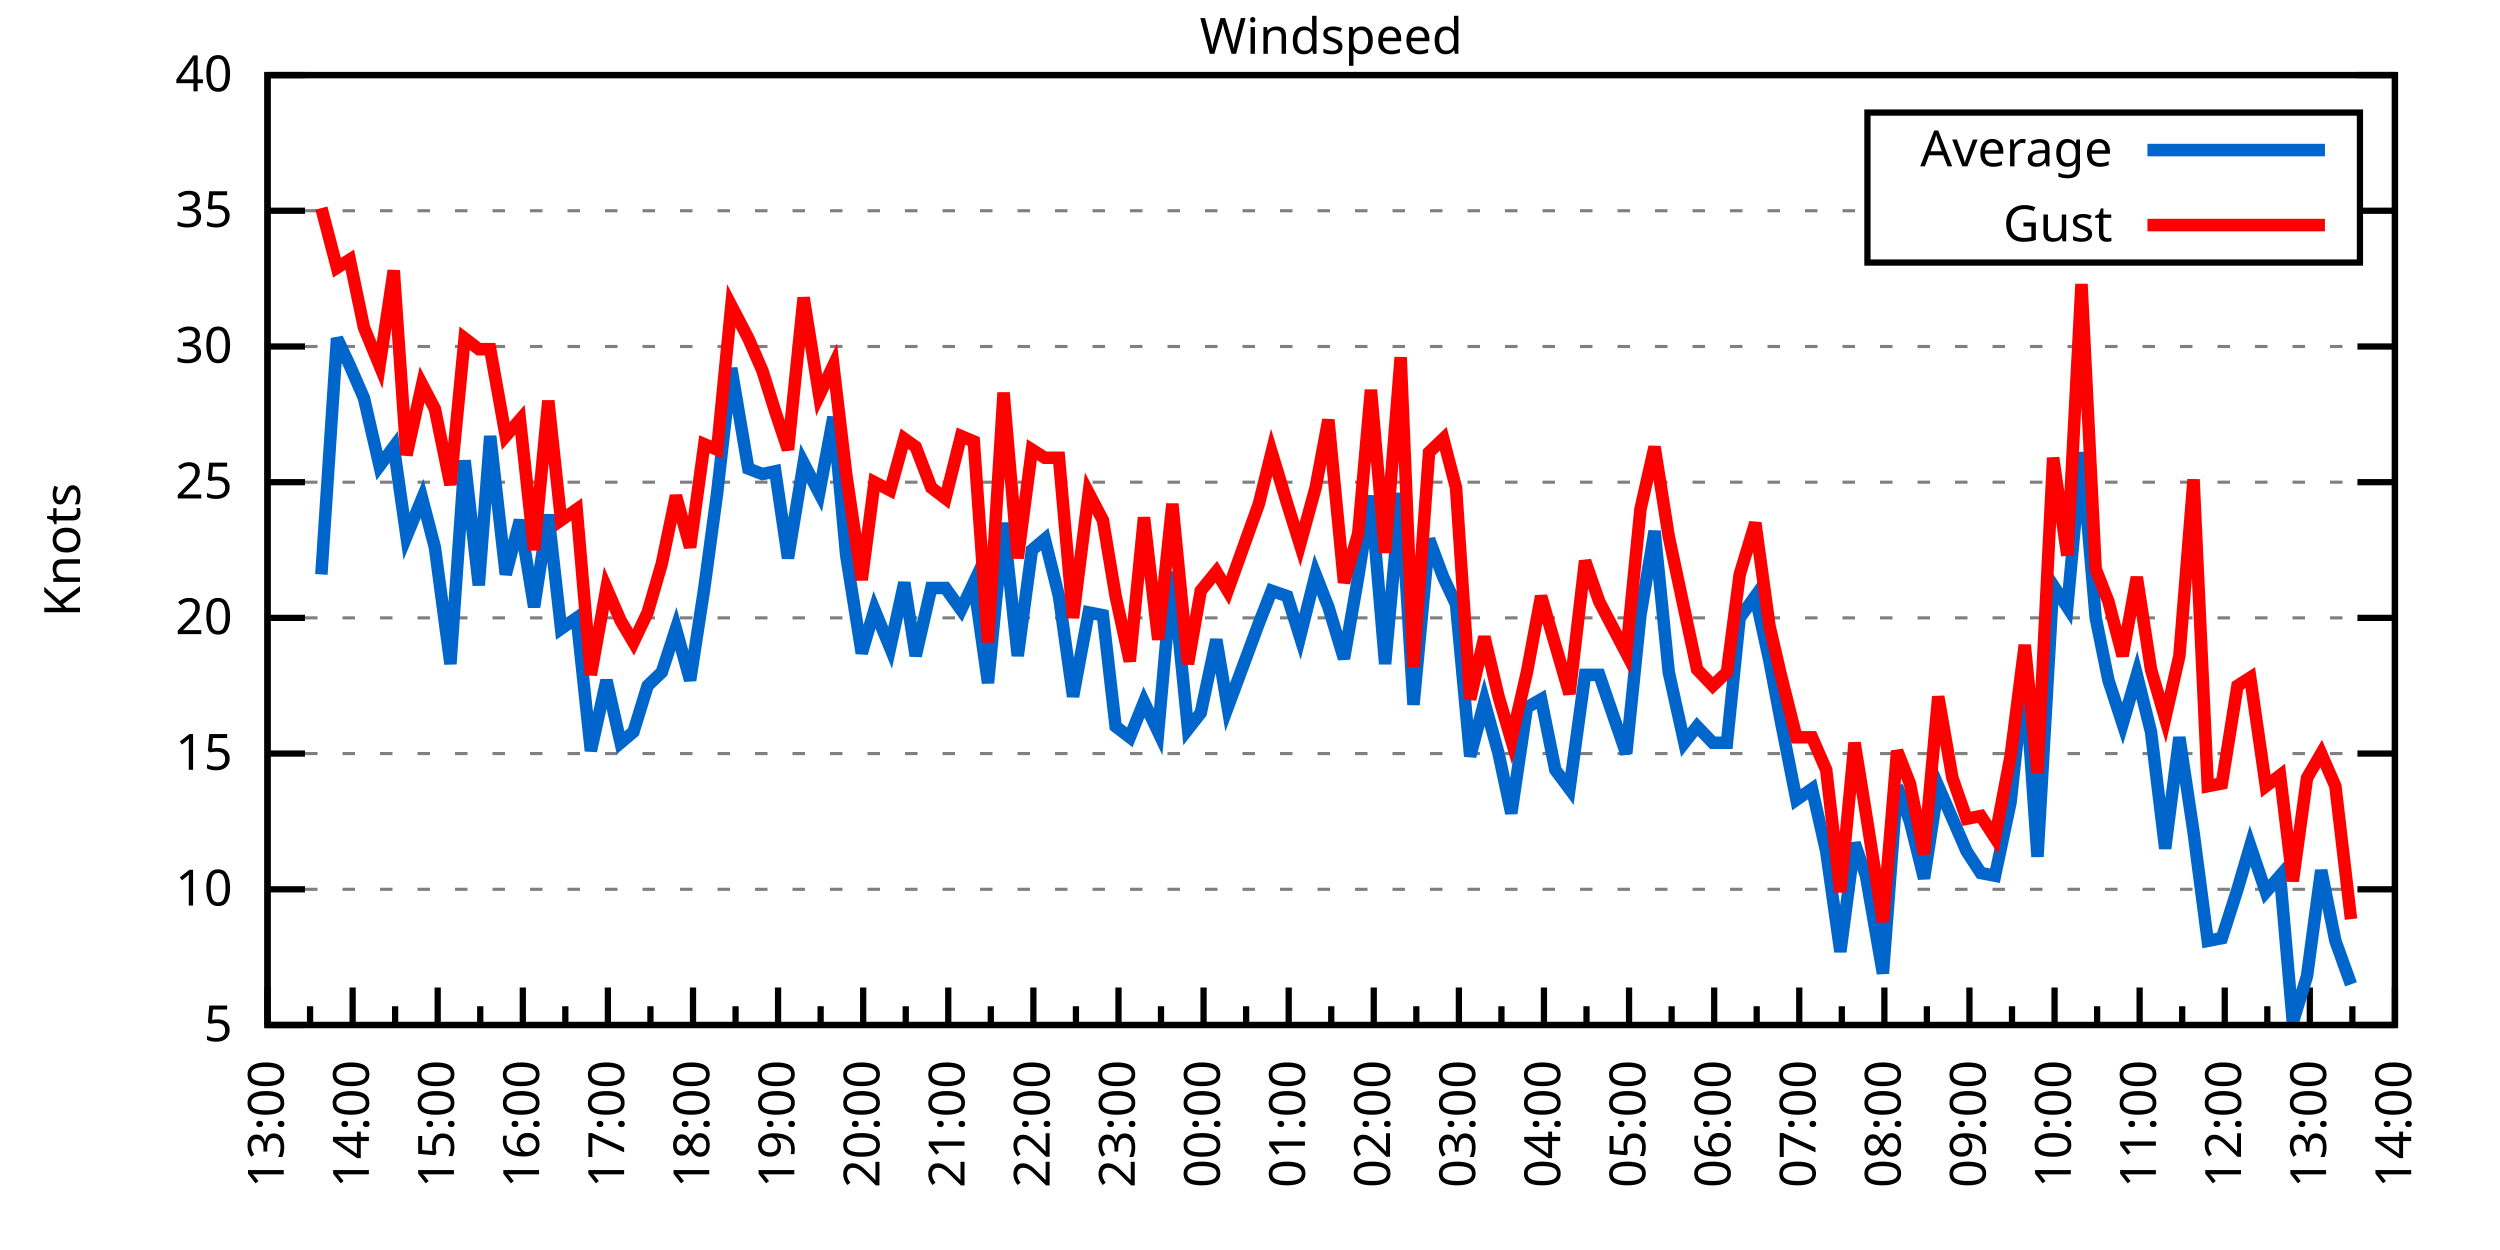
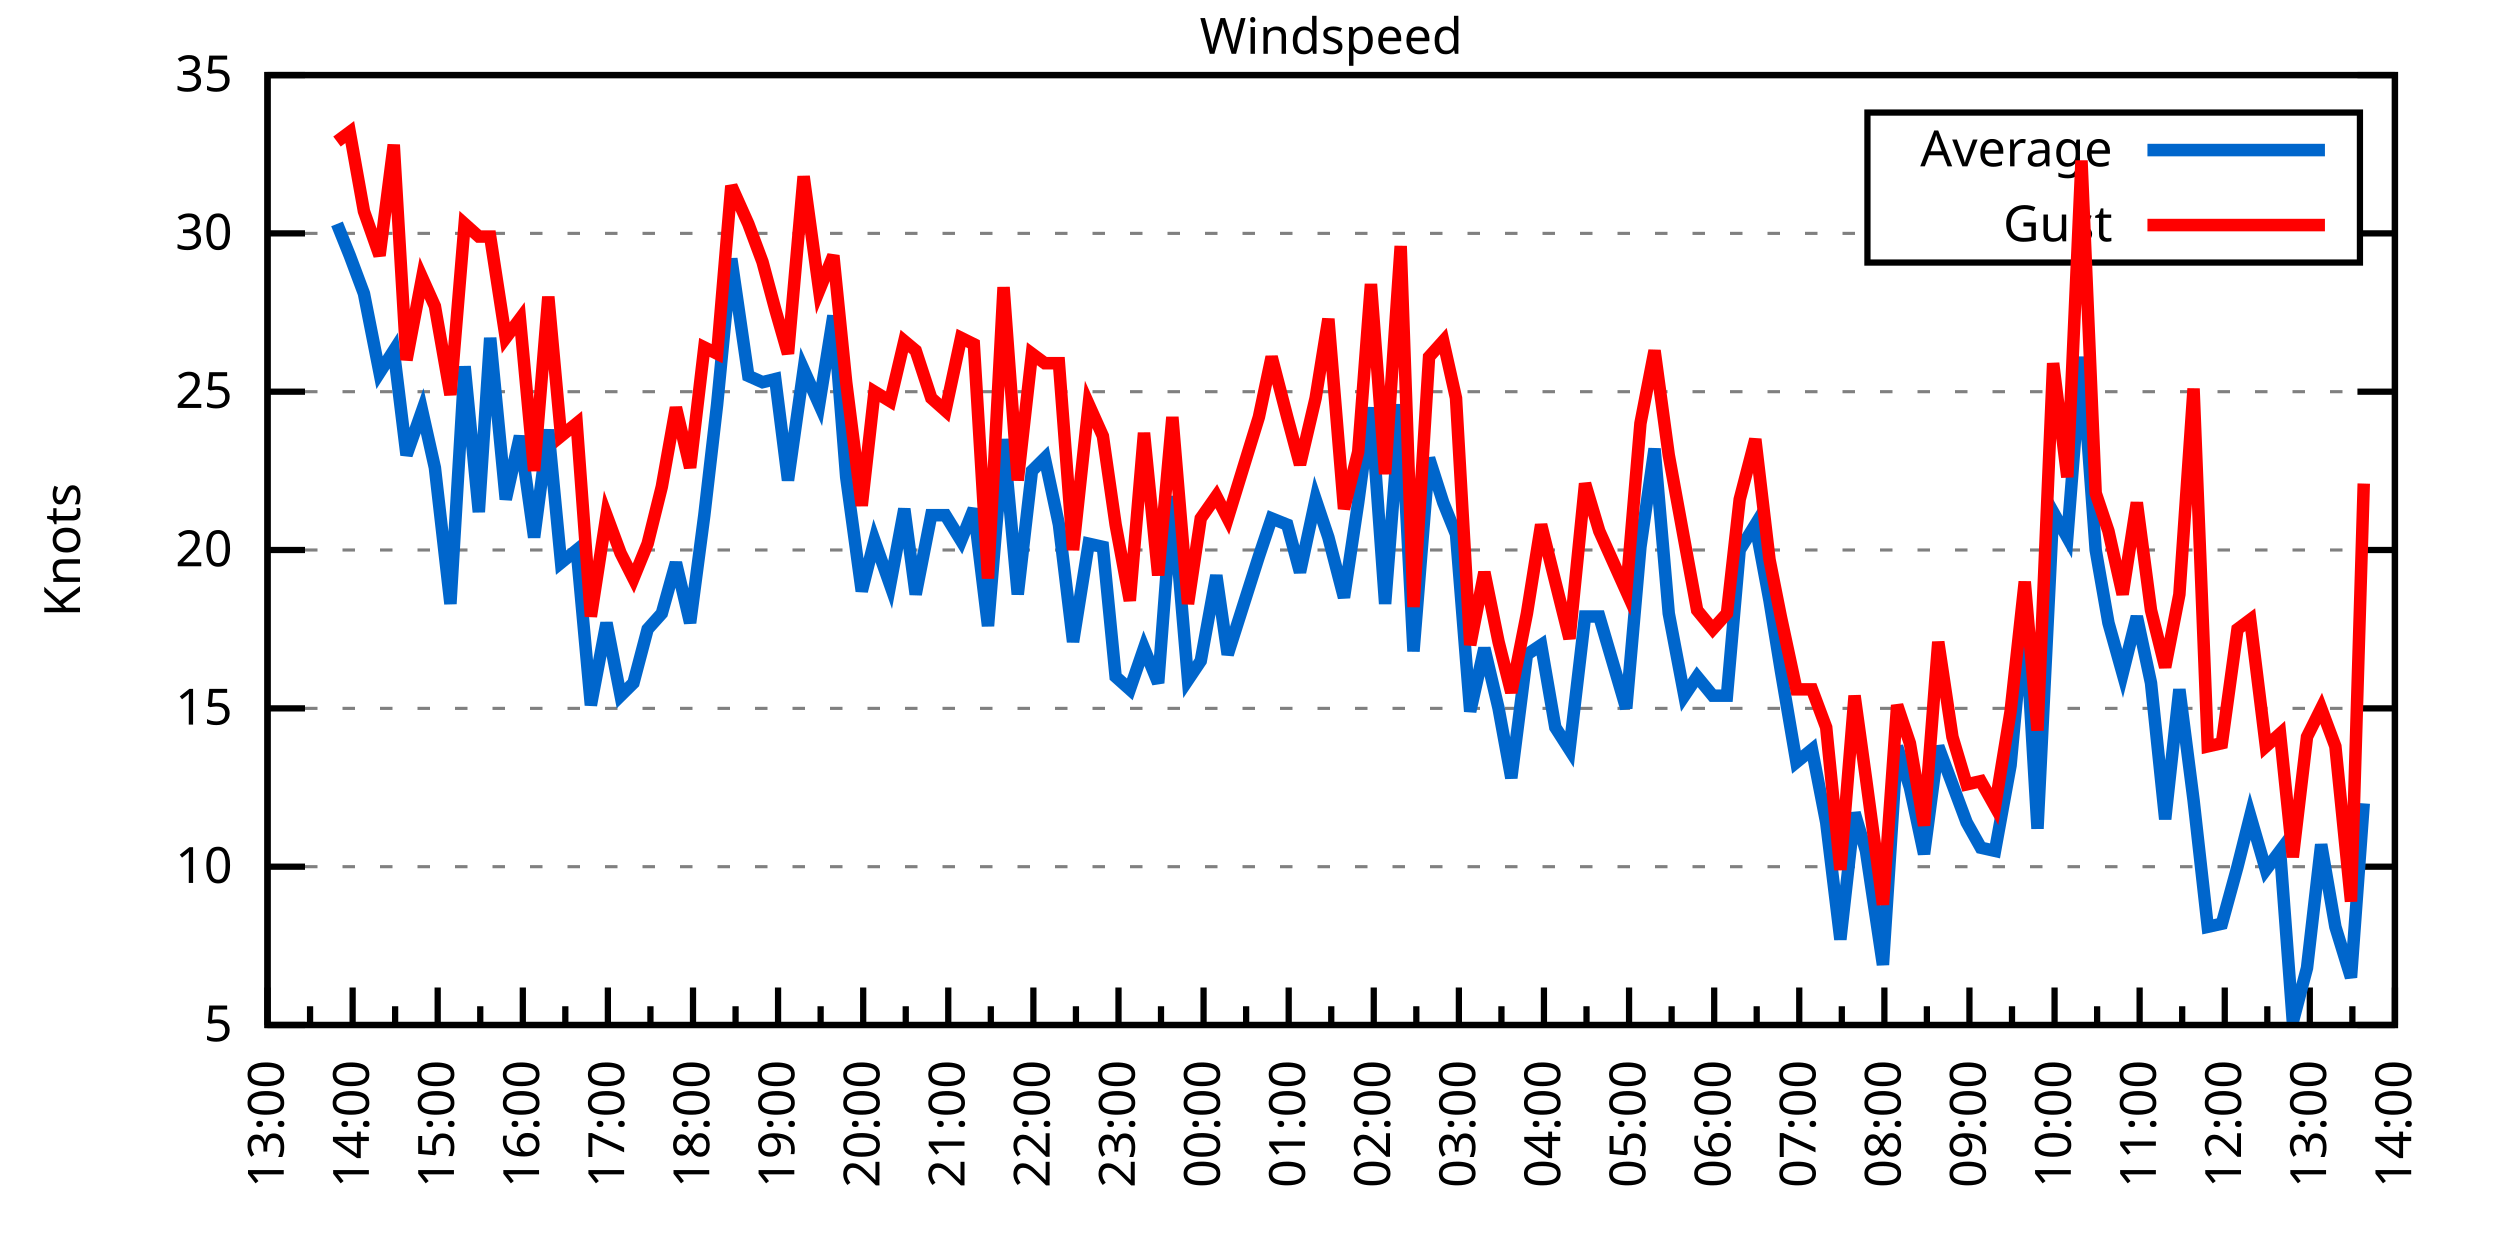
<svg xmlns="http://www.w3.org/2000/svg" xmlns:xlink="http://www.w3.org/1999/xlink" width="400" height="200" viewBox="0 0 400 200">
  <g id="gnuplot_canvas">
    <rect x="0" y="0" width="400" height="200" fill="none" />
    <defs>
      <circle id="gpDot" r="0.5" stroke-width="0.5" stroke="currentColor" />
      <path id="gpPt0" stroke-width="0.333" stroke="currentColor" d="M-1,0 h2 M0,-1 v2" />
      <path id="gpPt1" stroke-width="0.333" stroke="currentColor" d="M-1,-1 L1,1 M1,-1 L-1,1" />
      <path id="gpPt2" stroke-width="0.333" stroke="currentColor" d="M-1,0 L1,0 M0,-1 L0,1 M-1,-1 L1,1 M-1,1 L1,-1" />
      <rect id="gpPt3" stroke-width="0.333" stroke="currentColor" x="-1" y="-1" width="2" height="2" />
      <rect id="gpPt4" stroke-width="0.333" stroke="currentColor" fill="currentColor" x="-1" y="-1" width="2" height="2" />
      <circle id="gpPt5" stroke-width="0.333" stroke="currentColor" cx="0" cy="0" r="1" />
      <use xlink:href="#gpPt5" id="gpPt6" fill="currentColor" stroke="none" />
      <path id="gpPt7" stroke-width="0.333" stroke="currentColor" d="M0,-1.33 L-1.33,0.67 L1.33,0.67 z" />
      <use xlink:href="#gpPt7" id="gpPt8" fill="currentColor" stroke="none" />
      <use xlink:href="#gpPt7" id="gpPt9" stroke="currentColor" transform="rotate(180)" />
      <use xlink:href="#gpPt9" id="gpPt10" fill="currentColor" stroke="none" />
      <use xlink:href="#gpPt3" id="gpPt11" stroke="currentColor" transform="rotate(45)" />
      <use xlink:href="#gpPt11" id="gpPt12" fill="currentColor" stroke="none" />
      <path id="gpPt13" stroke-width="0.333" stroke="currentColor" d="M0,1.330 L1.265,0.411 L0.782,-1.067 L-0.782,-1.076 L-1.265,0.411 z" />
      <use xlink:href="#gpPt13" id="gpPt14" fill="currentColor" stroke="none" />
      <filter id="textbox" filterUnits="objectBoundingBox" x="0" y="0" height="1" width="1">
        <feFlood flood-color="white" flood-opacity="1" result="bgnd" />
        <feComposite in="SourceGraphic" in2="bgnd" operator="atop" />
      </filter>
      <filter id="greybox" filterUnits="objectBoundingBox" x="0" y="0" height="1" width="1">
        <feFlood flood-color="lightgrey" flood-opacity="1" result="grey" />
        <feComposite in="SourceGraphic" in2="grey" operator="atop" />
      </filter>
    </defs>
    <g fill="none" color="white" stroke="currentColor" stroke-width="1.00" stroke-linecap="butt" stroke-linejoin="miter">
</g>
    <g fill="none" color="black" stroke="currentColor" stroke-width="1.00" stroke-linecap="butt" stroke-linejoin="miter">
      <g stroke="none" shape-rendering="crispEdges">
        <polygon fill="rgb(255, 255, 255)" points="42.80,164.00 383.18,164.00 383.18,12.02 42.80,12.02 " />
      </g>
    </g>
    <g fill="none" color="black" stroke="currentColor" stroke-width="1.00" stroke-linecap="butt" stroke-linejoin="miter">
</g>
    <g fill="none" color="black" stroke="black" stroke-width="0.50" stroke-linecap="butt" stroke-linejoin="miter">
</g>
    <g fill="none" color="gray" stroke="currentColor" stroke-width="0.50" stroke-linecap="butt" stroke-linejoin="miter">
      <path stroke="gray" stroke-dasharray="2,4" class="gridline" d="M42.80,164.00 L383.19,164.00  " />
    </g>
    <g fill="none" color="gray" stroke="gray" stroke-width="1.00" stroke-linecap="butt" stroke-linejoin="miter">
</g>
    <g fill="none" color="black" stroke="currentColor" stroke-width="1.00" stroke-linecap="butt" stroke-linejoin="miter">
      <path stroke="black" d="M42.80,164.00 L48.80,164.00 M383.19,164.00 L377.19,164.00  " />
      <g transform="translate(37.20,166.60)" stroke="none" fill="black" font-family="Sans" font-size="8.00" text-anchor="end">
        <text>
          <tspan font-family="Sans"> 5</tspan>
        </text>
      </g>
    </g>
    <g fill="none" color="black" stroke="currentColor" stroke-width="1.00" stroke-linecap="butt" stroke-linejoin="miter">
</g>
    <g fill="none" color="black" stroke="black" stroke-width="0.50" stroke-linecap="butt" stroke-linejoin="miter">
</g>
    <g fill="none" color="gray" stroke="currentColor" stroke-width="0.50" stroke-linecap="butt" stroke-linejoin="miter">
-       <path stroke="gray" stroke-dasharray="2,4" class="gridline" d="M42.80,142.29 L383.19,142.29  " />
-     </g>
-     <g fill="none" color="gray" stroke="gray" stroke-width="1.00" stroke-linecap="butt" stroke-linejoin="miter">
- </g>
-     <g fill="none" color="black" stroke="currentColor" stroke-width="1.00" stroke-linecap="butt" stroke-linejoin="miter">
-       <path stroke="black" d="M42.80,142.29 L48.80,142.29 M383.19,142.29 L377.19,142.29  " />
-       <g transform="translate(37.20,144.89)" stroke="none" fill="black" font-family="Sans" font-size="8.00" text-anchor="end">
+       <path stroke="gray" stroke-dasharray="2,4" class="gridline" d="M42.80,138.67 L383.19,138.67  " />
+     </g>
+     <g fill="none" color="gray" stroke="gray" stroke-width="1.00" stroke-linecap="butt" stroke-linejoin="miter">
+ </g>
+     <g fill="none" color="black" stroke="currentColor" stroke-width="1.00" stroke-linecap="butt" stroke-linejoin="miter">
+       <path stroke="black" d="M42.80,138.67 L48.80,138.67 M383.19,138.67 L377.19,138.67  " />
+       <g transform="translate(37.20,141.27)" stroke="none" fill="black" font-family="Sans" font-size="8.00" text-anchor="end">
        <text>
          <tspan font-family="Sans"> 10</tspan>
        </text>
      </g>
    </g>
    <g fill="none" color="black" stroke="currentColor" stroke-width="1.00" stroke-linecap="butt" stroke-linejoin="miter">
</g>
    <g fill="none" color="black" stroke="black" stroke-width="0.50" stroke-linecap="butt" stroke-linejoin="miter">
</g>
    <g fill="none" color="gray" stroke="currentColor" stroke-width="0.50" stroke-linecap="butt" stroke-linejoin="miter">
-       <path stroke="gray" stroke-dasharray="2,4" class="gridline" d="M42.80,120.57 L383.19,120.57  " />
-     </g>
-     <g fill="none" color="gray" stroke="gray" stroke-width="1.00" stroke-linecap="butt" stroke-linejoin="miter">
- </g>
-     <g fill="none" color="black" stroke="currentColor" stroke-width="1.00" stroke-linecap="butt" stroke-linejoin="miter">
-       <path stroke="black" d="M42.80,120.57 L48.80,120.57 M383.19,120.57 L377.19,120.57  " />
-       <g transform="translate(37.20,123.17)" stroke="none" fill="black" font-family="Sans" font-size="8.00" text-anchor="end">
+       <path stroke="gray" stroke-dasharray="2,4" class="gridline" d="M42.80,113.34 L383.19,113.34  " />
+     </g>
+     <g fill="none" color="gray" stroke="gray" stroke-width="1.00" stroke-linecap="butt" stroke-linejoin="miter">
+ </g>
+     <g fill="none" color="black" stroke="currentColor" stroke-width="1.00" stroke-linecap="butt" stroke-linejoin="miter">
+       <path stroke="black" d="M42.80,113.34 L48.80,113.34 M383.19,113.34 L377.19,113.34  " />
+       <g transform="translate(37.20,115.94)" stroke="none" fill="black" font-family="Sans" font-size="8.00" text-anchor="end">
        <text>
          <tspan font-family="Sans"> 15</tspan>
        </text>
      </g>
    </g>
    <g fill="none" color="black" stroke="currentColor" stroke-width="1.00" stroke-linecap="butt" stroke-linejoin="miter">
</g>
    <g fill="none" color="black" stroke="black" stroke-width="0.50" stroke-linecap="butt" stroke-linejoin="miter">
</g>
    <g fill="none" color="gray" stroke="currentColor" stroke-width="0.50" stroke-linecap="butt" stroke-linejoin="miter">
-       <path stroke="gray" stroke-dasharray="2,4" class="gridline" d="M42.80,98.86 L383.19,98.86  " />
-     </g>
-     <g fill="none" color="gray" stroke="gray" stroke-width="1.00" stroke-linecap="butt" stroke-linejoin="miter">
- </g>
-     <g fill="none" color="black" stroke="currentColor" stroke-width="1.00" stroke-linecap="butt" stroke-linejoin="miter">
-       <path stroke="black" d="M42.80,98.86 L48.80,98.86 M383.19,98.86 L377.19,98.86  " />
-       <g transform="translate(37.20,101.46)" stroke="none" fill="black" font-family="Sans" font-size="8.00" text-anchor="end">
+       <path stroke="gray" stroke-dasharray="2,4" class="gridline" d="M42.80,88.00 L383.19,88.00  " />
+     </g>
+     <g fill="none" color="gray" stroke="gray" stroke-width="1.00" stroke-linecap="butt" stroke-linejoin="miter">
+ </g>
+     <g fill="none" color="black" stroke="currentColor" stroke-width="1.00" stroke-linecap="butt" stroke-linejoin="miter">
+       <path stroke="black" d="M42.80,88.00 L48.80,88.00 M383.19,88.00 L377.19,88.00  " />
+       <g transform="translate(37.20,90.60)" stroke="none" fill="black" font-family="Sans" font-size="8.00" text-anchor="end">
        <text>
          <tspan font-family="Sans"> 20</tspan>
        </text>
      </g>
    </g>
    <g fill="none" color="black" stroke="currentColor" stroke-width="1.00" stroke-linecap="butt" stroke-linejoin="miter">
</g>
    <g fill="none" color="black" stroke="black" stroke-width="0.50" stroke-linecap="butt" stroke-linejoin="miter">
</g>
    <g fill="none" color="gray" stroke="currentColor" stroke-width="0.50" stroke-linecap="butt" stroke-linejoin="miter">
-       <path stroke="gray" stroke-dasharray="2,4" class="gridline" d="M42.80,77.15 L383.19,77.15  " />
-     </g>
-     <g fill="none" color="gray" stroke="gray" stroke-width="1.00" stroke-linecap="butt" stroke-linejoin="miter">
- </g>
-     <g fill="none" color="black" stroke="currentColor" stroke-width="1.00" stroke-linecap="butt" stroke-linejoin="miter">
-       <path stroke="black" d="M42.80,77.15 L48.80,77.15 M383.19,77.15 L377.19,77.15  " />
-       <g transform="translate(37.20,79.75)" stroke="none" fill="black" font-family="Sans" font-size="8.00" text-anchor="end">
+       <path stroke="gray" stroke-dasharray="2,4" class="gridline" d="M42.80,62.67 L383.19,62.67  " />
+     </g>
+     <g fill="none" color="gray" stroke="gray" stroke-width="1.00" stroke-linecap="butt" stroke-linejoin="miter">
+ </g>
+     <g fill="none" color="black" stroke="currentColor" stroke-width="1.00" stroke-linecap="butt" stroke-linejoin="miter">
+       <path stroke="black" d="M42.80,62.67 L48.80,62.67 M383.19,62.67 L377.19,62.67  " />
+       <g transform="translate(37.20,65.27)" stroke="none" fill="black" font-family="Sans" font-size="8.00" text-anchor="end">
        <text>
          <tspan font-family="Sans"> 25</tspan>
        </text>
      </g>
    </g>
    <g fill="none" color="black" stroke="currentColor" stroke-width="1.00" stroke-linecap="butt" stroke-linejoin="miter">
</g>
    <g fill="none" color="black" stroke="black" stroke-width="0.50" stroke-linecap="butt" stroke-linejoin="miter">
</g>
    <g fill="none" color="gray" stroke="currentColor" stroke-width="0.50" stroke-linecap="butt" stroke-linejoin="miter">
-       <path stroke="gray" stroke-dasharray="2,4" class="gridline" d="M42.80,55.44 L383.19,55.44  " />
-     </g>
-     <g fill="none" color="gray" stroke="gray" stroke-width="1.00" stroke-linecap="butt" stroke-linejoin="miter">
- </g>
-     <g fill="none" color="black" stroke="currentColor" stroke-width="1.00" stroke-linecap="butt" stroke-linejoin="miter">
-       <path stroke="black" d="M42.80,55.44 L48.80,55.44 M383.19,55.44 L377.19,55.44  " />
-       <g transform="translate(37.20,58.04)" stroke="none" fill="black" font-family="Sans" font-size="8.00" text-anchor="end">
+       <path stroke="gray" stroke-dasharray="2,4" class="gridline" d="M42.80,37.34 L298.79,37.34 M377.59,37.34 L383.19,37.34  " />
+     </g>
+     <g fill="none" color="gray" stroke="gray" stroke-width="1.00" stroke-linecap="butt" stroke-linejoin="miter">
+ </g>
+     <g fill="none" color="black" stroke="currentColor" stroke-width="1.00" stroke-linecap="butt" stroke-linejoin="miter">
+       <path stroke="black" d="M42.80,37.34 L48.80,37.34 M383.19,37.34 L377.19,37.34  " />
+       <g transform="translate(37.20,39.94)" stroke="none" fill="black" font-family="Sans" font-size="8.00" text-anchor="end">
        <text>
          <tspan font-family="Sans"> 30</tspan>
-         </text>
-       </g>
-     </g>
-     <g fill="none" color="black" stroke="currentColor" stroke-width="1.00" stroke-linecap="butt" stroke-linejoin="miter">
- </g>
-     <g fill="none" color="black" stroke="black" stroke-width="0.50" stroke-linecap="butt" stroke-linejoin="miter">
- </g>
-     <g fill="none" color="gray" stroke="currentColor" stroke-width="0.50" stroke-linecap="butt" stroke-linejoin="miter">
-       <path stroke="gray" stroke-dasharray="2,4" class="gridline" d="M42.80,33.72 L298.79,33.72 M377.59,33.72 L383.19,33.72  " />
-     </g>
-     <g fill="none" color="gray" stroke="gray" stroke-width="1.00" stroke-linecap="butt" stroke-linejoin="miter">
- </g>
-     <g fill="none" color="black" stroke="currentColor" stroke-width="1.00" stroke-linecap="butt" stroke-linejoin="miter">
-       <path stroke="black" d="M42.80,33.72 L48.80,33.72 M383.19,33.72 L377.19,33.72  " />
-       <g transform="translate(37.20,36.32)" stroke="none" fill="black" font-family="Sans" font-size="8.00" text-anchor="end">
-         <text>
-           <tspan font-family="Sans"> 35</tspan>
        </text>
      </g>
    </g>
    <g fill="none" color="black" stroke="currentColor" stroke-width="1.00" stroke-linecap="butt" stroke-linejoin="miter">
</g>
    <g fill="none" color="black" stroke="black" stroke-width="0.50" stroke-linecap="butt" stroke-linejoin="miter">
</g>
    <g fill="none" color="gray" stroke="currentColor" stroke-width="0.50" stroke-linecap="butt" stroke-linejoin="miter">
      <path stroke="gray" stroke-dasharray="2,4" class="gridline" d="M42.80,12.01 L383.19,12.01  " />
    </g>
    <g fill="none" color="gray" stroke="gray" stroke-width="1.00" stroke-linecap="butt" stroke-linejoin="miter">
</g>
    <g fill="none" color="black" stroke="currentColor" stroke-width="1.00" stroke-linecap="butt" stroke-linejoin="miter">
      <path stroke="black" d="M42.80,12.01 L48.80,12.01 M383.19,12.01 L377.19,12.01  " />
      <g transform="translate(37.20,14.61)" stroke="none" fill="black" font-family="Sans" font-size="8.00" text-anchor="end">
        <text>
-           <tspan font-family="Sans"> 40</tspan>
+           <tspan font-family="Sans"> 35</tspan>
        </text>
      </g>
    </g>
    <g fill="none" color="black" stroke="currentColor" stroke-width="1.00" stroke-linecap="butt" stroke-linejoin="miter">
      <path stroke="black" d="M42.80,164.00 L42.80,158.00  " />
      <g transform="translate(45.40,169.60) rotate(270)" stroke="none" fill="black" font-family="Sans" font-size="8.00" text-anchor="end">
        <text>
          <tspan font-family="Sans">13:00</tspan>
        </text>
      </g>
    </g>
    <g fill="none" color="black" stroke="currentColor" stroke-width="1.00" stroke-linecap="butt" stroke-linejoin="miter">
      <path stroke="black" d="M49.61,164.00 L49.61,161.00 M56.42,164.00 L56.42,158.00  " />
      <g transform="translate(59.02,169.60) rotate(270)" stroke="none" fill="black" font-family="Sans" font-size="8.00" text-anchor="end">
        <text>
          <tspan font-family="Sans">14:00</tspan>
        </text>
      </g>
    </g>
    <g fill="none" color="black" stroke="currentColor" stroke-width="1.00" stroke-linecap="butt" stroke-linejoin="miter">
      <path stroke="black" d="M63.22,164.00 L63.22,161.00 M70.03,164.00 L70.03,158.00  " />
      <g transform="translate(72.63,169.60) rotate(270)" stroke="none" fill="black" font-family="Sans" font-size="8.00" text-anchor="end">
        <text>
          <tspan font-family="Sans">15:00</tspan>
        </text>
      </g>
    </g>
    <g fill="none" color="black" stroke="currentColor" stroke-width="1.00" stroke-linecap="butt" stroke-linejoin="miter">
      <path stroke="black" d="M76.84,164.00 L76.84,161.00 M83.65,164.00 L83.65,158.00  " />
      <g transform="translate(86.25,169.60) rotate(270)" stroke="none" fill="black" font-family="Sans" font-size="8.00" text-anchor="end">
        <text>
          <tspan font-family="Sans">16:00</tspan>
        </text>
      </g>
    </g>
    <g fill="none" color="black" stroke="currentColor" stroke-width="1.00" stroke-linecap="butt" stroke-linejoin="miter">
      <path stroke="black" d="M90.45,164.00 L90.45,161.00 M97.26,164.00 L97.26,158.00  " />
      <g transform="translate(99.86,169.60) rotate(270)" stroke="none" fill="black" font-family="Sans" font-size="8.00" text-anchor="end">
        <text>
          <tspan font-family="Sans">17:00</tspan>
        </text>
      </g>
    </g>
    <g fill="none" color="black" stroke="currentColor" stroke-width="1.00" stroke-linecap="butt" stroke-linejoin="miter">
      <path stroke="black" d="M104.07,164.00 L104.07,161.00 M110.88,164.00 L110.88,158.00  " />
      <g transform="translate(113.48,169.60) rotate(270)" stroke="none" fill="black" font-family="Sans" font-size="8.00" text-anchor="end">
        <text>
          <tspan font-family="Sans">18:00</tspan>
        </text>
      </g>
    </g>
    <g fill="none" color="black" stroke="currentColor" stroke-width="1.00" stroke-linecap="butt" stroke-linejoin="miter">
      <path stroke="black" d="M117.69,164.00 L117.69,161.00 M124.49,164.00 L124.49,158.00  " />
      <g transform="translate(127.09,169.60) rotate(270)" stroke="none" fill="black" font-family="Sans" font-size="8.00" text-anchor="end">
        <text>
          <tspan font-family="Sans">19:00</tspan>
        </text>
      </g>
    </g>
    <g fill="none" color="black" stroke="currentColor" stroke-width="1.00" stroke-linecap="butt" stroke-linejoin="miter">
      <path stroke="black" d="M131.30,164.00 L131.30,161.00 M138.11,164.00 L138.11,158.00  " />
      <g transform="translate(140.71,169.60) rotate(270)" stroke="none" fill="black" font-family="Sans" font-size="8.00" text-anchor="end">
        <text>
          <tspan font-family="Sans">20:00</tspan>
        </text>
      </g>
    </g>
    <g fill="none" color="black" stroke="currentColor" stroke-width="1.00" stroke-linecap="butt" stroke-linejoin="miter">
      <path stroke="black" d="M144.92,164.00 L144.92,161.00 M151.72,164.00 L151.72,158.00  " />
      <g transform="translate(154.32,169.60) rotate(270)" stroke="none" fill="black" font-family="Sans" font-size="8.00" text-anchor="end">
        <text>
          <tspan font-family="Sans">21:00</tspan>
        </text>
      </g>
    </g>
    <g fill="none" color="black" stroke="currentColor" stroke-width="1.00" stroke-linecap="butt" stroke-linejoin="miter">
      <path stroke="black" d="M158.53,164.00 L158.53,161.00 M165.34,164.00 L165.34,158.00  " />
      <g transform="translate(167.94,169.60) rotate(270)" stroke="none" fill="black" font-family="Sans" font-size="8.00" text-anchor="end">
        <text>
          <tspan font-family="Sans">22:00</tspan>
        </text>
      </g>
    </g>
    <g fill="none" color="black" stroke="currentColor" stroke-width="1.00" stroke-linecap="butt" stroke-linejoin="miter">
      <path stroke="black" d="M172.15,164.00 L172.15,161.00 M178.96,164.00 L178.96,158.00  " />
      <g transform="translate(181.56,169.60) rotate(270)" stroke="none" fill="black" font-family="Sans" font-size="8.00" text-anchor="end">
        <text>
          <tspan font-family="Sans">23:00</tspan>
        </text>
      </g>
    </g>
    <g fill="none" color="black" stroke="currentColor" stroke-width="1.00" stroke-linecap="butt" stroke-linejoin="miter">
      <path stroke="black" d="M185.76,164.00 L185.76,161.00 M192.57,164.00 L192.57,158.00  " />
      <g transform="translate(195.17,169.60) rotate(270)" stroke="none" fill="black" font-family="Sans" font-size="8.00" text-anchor="end">
        <text>
          <tspan font-family="Sans">00:00</tspan>
        </text>
      </g>
    </g>
    <g fill="none" color="black" stroke="currentColor" stroke-width="1.00" stroke-linecap="butt" stroke-linejoin="miter">
      <path stroke="black" d="M199.38,164.00 L199.38,161.00 M206.19,164.00 L206.19,158.00  " />
      <g transform="translate(208.79,169.60) rotate(270)" stroke="none" fill="black" font-family="Sans" font-size="8.00" text-anchor="end">
        <text>
          <tspan font-family="Sans">01:00</tspan>
        </text>
      </g>
    </g>
    <g fill="none" color="black" stroke="currentColor" stroke-width="1.00" stroke-linecap="butt" stroke-linejoin="miter">
      <path stroke="black" d="M213.00,164.00 L213.00,161.00 M219.80,164.00 L219.80,158.00  " />
      <g transform="translate(222.40,169.60) rotate(270)" stroke="none" fill="black" font-family="Sans" font-size="8.00" text-anchor="end">
        <text>
          <tspan font-family="Sans">02:00</tspan>
        </text>
      </g>
    </g>
    <g fill="none" color="black" stroke="currentColor" stroke-width="1.00" stroke-linecap="butt" stroke-linejoin="miter">
      <path stroke="black" d="M226.61,164.00 L226.61,161.00 M233.42,164.00 L233.42,158.00  " />
      <g transform="translate(236.02,169.60) rotate(270)" stroke="none" fill="black" font-family="Sans" font-size="8.00" text-anchor="end">
        <text>
          <tspan font-family="Sans">03:00</tspan>
        </text>
      </g>
    </g>
    <g fill="none" color="black" stroke="currentColor" stroke-width="1.00" stroke-linecap="butt" stroke-linejoin="miter">
      <path stroke="black" d="M240.23,164.00 L240.23,161.00 M247.03,164.00 L247.03,158.00  " />
      <g transform="translate(249.63,169.60) rotate(270)" stroke="none" fill="black" font-family="Sans" font-size="8.00" text-anchor="end">
        <text>
          <tspan font-family="Sans">04:00</tspan>
        </text>
      </g>
    </g>
    <g fill="none" color="black" stroke="currentColor" stroke-width="1.00" stroke-linecap="butt" stroke-linejoin="miter">
      <path stroke="black" d="M253.84,164.00 L253.84,161.00 M260.65,164.00 L260.65,158.00  " />
      <g transform="translate(263.25,169.60) rotate(270)" stroke="none" fill="black" font-family="Sans" font-size="8.00" text-anchor="end">
        <text>
          <tspan font-family="Sans">05:00</tspan>
        </text>
      </g>
    </g>
    <g fill="none" color="black" stroke="currentColor" stroke-width="1.00" stroke-linecap="butt" stroke-linejoin="miter">
      <path stroke="black" d="M267.46,164.00 L267.46,161.00 M274.27,164.00 L274.27,158.00  " />
      <g transform="translate(276.87,169.60) rotate(270)" stroke="none" fill="black" font-family="Sans" font-size="8.00" text-anchor="end">
        <text>
          <tspan font-family="Sans">06:00</tspan>
        </text>
      </g>
    </g>
    <g fill="none" color="black" stroke="currentColor" stroke-width="1.00" stroke-linecap="butt" stroke-linejoin="miter">
      <path stroke="black" d="M281.07,164.00 L281.07,161.00 M287.88,164.00 L287.88,158.00  " />
      <g transform="translate(290.48,169.60) rotate(270)" stroke="none" fill="black" font-family="Sans" font-size="8.00" text-anchor="end">
        <text>
          <tspan font-family="Sans">07:00</tspan>
        </text>
      </g>
    </g>
    <g fill="none" color="black" stroke="currentColor" stroke-width="1.00" stroke-linecap="butt" stroke-linejoin="miter">
      <path stroke="black" d="M294.69,164.00 L294.69,161.00 M301.50,164.00 L301.50,158.00  " />
      <g transform="translate(304.10,169.60) rotate(270)" stroke="none" fill="black" font-family="Sans" font-size="8.00" text-anchor="end">
        <text>
          <tspan font-family="Sans">08:00</tspan>
        </text>
      </g>
    </g>
    <g fill="none" color="black" stroke="currentColor" stroke-width="1.00" stroke-linecap="butt" stroke-linejoin="miter">
      <path stroke="black" d="M308.30,164.00 L308.30,161.00 M315.11,164.00 L315.11,158.00  " />
      <g transform="translate(317.71,169.60) rotate(270)" stroke="none" fill="black" font-family="Sans" font-size="8.00" text-anchor="end">
        <text>
          <tspan font-family="Sans">09:00</tspan>
        </text>
      </g>
    </g>
    <g fill="none" color="black" stroke="currentColor" stroke-width="1.00" stroke-linecap="butt" stroke-linejoin="miter">
      <path stroke="black" d="M321.92,164.00 L321.92,161.00 M328.73,164.00 L328.73,158.00  " />
      <g transform="translate(331.33,169.60) rotate(270)" stroke="none" fill="black" font-family="Sans" font-size="8.00" text-anchor="end">
        <text>
          <tspan font-family="Sans">10:00</tspan>
        </text>
      </g>
    </g>
    <g fill="none" color="black" stroke="currentColor" stroke-width="1.00" stroke-linecap="butt" stroke-linejoin="miter">
      <path stroke="black" d="M335.54,164.00 L335.54,161.00 M342.34,164.00 L342.34,158.00  " />
      <g transform="translate(344.94,169.60) rotate(270)" stroke="none" fill="black" font-family="Sans" font-size="8.00" text-anchor="end">
        <text>
          <tspan font-family="Sans">11:00</tspan>
        </text>
      </g>
    </g>
    <g fill="none" color="black" stroke="currentColor" stroke-width="1.00" stroke-linecap="butt" stroke-linejoin="miter">
      <path stroke="black" d="M349.15,164.00 L349.15,161.00 M355.96,164.00 L355.96,158.00  " />
      <g transform="translate(358.56,169.60) rotate(270)" stroke="none" fill="black" font-family="Sans" font-size="8.00" text-anchor="end">
        <text>
          <tspan font-family="Sans">12:00</tspan>
        </text>
      </g>
    </g>
    <g fill="none" color="black" stroke="currentColor" stroke-width="1.00" stroke-linecap="butt" stroke-linejoin="miter">
      <path stroke="black" d="M362.77,164.00 L362.77,161.00 M369.57,164.00 L369.57,158.00  " />
      <g transform="translate(372.17,169.60) rotate(270)" stroke="none" fill="black" font-family="Sans" font-size="8.00" text-anchor="end">
        <text>
          <tspan font-family="Sans">13:00</tspan>
        </text>
      </g>
    </g>
    <g fill="none" color="black" stroke="currentColor" stroke-width="1.00" stroke-linecap="butt" stroke-linejoin="miter">
      <path stroke="black" d="M376.38,164.00 L376.38,161.00 M383.19,164.00 L383.19,158.00  " />
      <g transform="translate(385.79,169.60) rotate(270)" stroke="none" fill="black" font-family="Sans" font-size="8.00" text-anchor="end">
        <text>
          <tspan font-family="Sans">14:00</tspan>
        </text>
      </g>
    </g>
    <g fill="none" color="black" stroke="currentColor" stroke-width="1.00" stroke-linecap="butt" stroke-linejoin="miter">
</g>
    <g fill="none" color="black" stroke="currentColor" stroke-width="1.00" stroke-linecap="butt" stroke-linejoin="miter">
      <path stroke="black" d="M42.80,12.01 L42.80,164.00 L383.19,164.00 L383.19,12.01 L42.80,12.01 Z  " />
    </g>
    <g fill="none" color="black" stroke="currentColor" stroke-width="1.00" stroke-linecap="butt" stroke-linejoin="miter">
      <g transform="translate(12.80,88.01) rotate(270)" stroke="none" fill="black" font-family="Sans" font-size="8.00" text-anchor="middle">
        <text>
          <tspan font-family="Sans">Knots</tspan>
        </text>
      </g>
    </g>
    <g fill="none" color="black" stroke="currentColor" stroke-width="1.00" stroke-linecap="butt" stroke-linejoin="miter">
</g>
    <g fill="none" color="black" stroke="currentColor" stroke-width="1.00" stroke-linecap="butt" stroke-linejoin="miter">
      <path stroke="black" d="M298.79,42.01 L298.79,18.01 L377.59,18.01 L377.59,42.01 L298.79,42.01 Z  " />
    </g>
    <g id="Windspeed_plot_1">
      <g fill="none" color="white" stroke="black" stroke-width="2.00" stroke-linecap="butt" stroke-linejoin="miter">
</g>
      <g fill="none" color="black" stroke="currentColor" stroke-width="2.00" stroke-linecap="butt" stroke-linejoin="miter">
        <g transform="translate(337.99,26.61)" stroke="none" fill="black" font-family="Sans" font-size="8.00" text-anchor="end">
          <text>
            <tspan font-family="Sans">Average</tspan>
          </text>
        </g>
      </g>
      <g fill="none" color="black" stroke="currentColor" stroke-width="2.00" stroke-linecap="butt" stroke-linejoin="miter">
-         <path stroke="rgb(  0, 102, 204)" d="M343.59,24.01 L371.99,24.01 M51.42,91.91 L53.92,54.13 L55.96,58.48 L58.23,63.69 L60.73,74.54 L63.00,71.50   L65.04,85.83 L67.54,79.75 L69.58,87.57 L72.07,106.24 L74.34,73.67 L76.61,93.65 L78.43,69.77 L80.92,91.91   L83.19,83.23 L85.46,97.12 L87.73,82.36 L89.77,100.60 L92.27,98.86 L94.54,120.14 L97.04,108.85 L99.30,118.84   L101.35,117.10 L103.62,109.72 L105.89,107.55 L108.15,100.60 L110.42,108.85 L112.69,94.08 L114.74,78.89 L117.01,58.91   L119.73,74.98 L122.00,75.85 L124.04,75.41 L126.08,89.31 L128.58,74.11 L131.07,78.89 L133.34,66.73 L135.39,88.87   L137.88,104.51 L139.92,97.56 L142.42,103.64 L144.69,93.22 L146.51,104.94 L149.00,94.08 L151.27,94.08 L153.77,97.56   L155.81,93.22 L158.08,109.28 L160.57,83.66 L162.84,104.94 L165.11,88.00 L167.16,86.27 L169.43,95.39 L171.69,111.45   L174.19,97.99 L176.46,98.43 L178.50,116.23 L180.77,117.97 L183.04,112.32 L185.31,117.10 L187.58,91.48 L190.08,116.67   L192.12,114.06 L194.61,102.34 L196.43,113.19 L201.42,99.73 L203.46,94.52 L205.96,95.39 L208.00,101.90 L210.50,91.91   L212.54,97.12 L215.04,105.38 L217.31,92.35 L219.35,79.32 L221.62,106.24 L224.11,78.89 L226.16,112.76 L228.65,86.27   L230.92,92.35 L232.96,96.69 L235.23,121.01 L237.50,112.32 L239.77,120.57 L241.81,130.13 L244.31,113.19 L246.58,111.89   L248.85,123.18 L251.12,126.22 L253.61,107.98 L255.88,107.98 L260.20,120.57 L262.47,98.43 L264.73,84.97 L267.00,107.55   L269.50,118.84 L271.54,116.23 L274.04,118.84 L276.31,118.84 L278.35,98.86 L280.85,95.39 L283.12,105.81 L284.93,115.36   L287.43,127.96 L289.92,126.22 L292.19,136.21 L294.46,152.28 L296.73,134.90 L298.55,140.12 L301.27,155.75 L303.54,125.79   L305.58,131.43 L307.85,140.55 L310.12,125.79 L312.39,131.00 L314.66,136.21 L316.93,139.68 L319.20,140.12 L321.69,128.39   L323.96,107.55 L326.00,137.08 L328.50,93.65 L330.77,97.12 L333.04,72.37 L335.31,98.86 L337.35,108.85 L339.62,115.80   L341.89,107.98 L344.16,117.10 L346.43,135.77 L348.70,117.97 L350.97,133.17 L353.24,150.54 L355.50,150.10 L358.00,142.29   L360.04,135.34 L362.54,142.72 L364.81,140.12 L366.85,163.57 L369.12,156.18 L371.39,139.25 L373.66,150.54 L376.16,157.49    " />
+         <path stroke="rgb(  0, 102, 204)" d="M343.59,24.01 L371.99,24.01 M53.92,35.82 L55.96,40.89 L58.23,46.97 L60.73,59.63 L63.00,56.09 L65.04,72.81   L67.54,65.71 L69.58,74.83 L72.07,96.62 L74.34,58.62 L76.61,81.93 L78.43,54.06 L80.92,79.90 L83.19,69.77   L85.46,85.98 L87.73,68.75 L89.77,90.03 L92.27,88.00 L94.54,112.83 L97.04,99.66 L99.30,111.31 L101.35,109.28   L103.62,100.67 L105.89,98.14 L108.15,90.03 L110.42,99.66 L112.69,82.43 L114.74,64.70 L117.01,41.39 L119.73,60.14   L122.00,61.15 L124.04,60.65 L126.08,76.86 L128.58,59.13 L131.07,64.70 L133.34,50.51 L135.39,76.35 L137.88,94.59   L139.92,86.49 L142.42,93.58 L144.69,81.42 L146.51,95.10 L149.00,82.43 L151.27,82.43 L153.77,86.49 L155.81,81.42   L158.08,100.16 L160.57,70.27 L162.84,95.10 L165.11,75.34 L167.16,73.31 L169.43,83.95 L171.69,102.70 L174.19,86.99   L176.46,87.50 L178.50,108.27 L180.77,110.30 L183.04,103.71 L185.31,109.28 L187.58,79.39 L190.08,108.78 L192.12,105.74   L194.61,92.06 L196.43,104.72 L201.42,89.02 L203.46,82.94 L205.96,83.95 L208.00,91.55 L210.50,79.90 L212.54,85.98   L215.04,95.60 L217.31,80.41 L219.35,65.21 L221.62,96.62 L224.11,64.70 L226.16,104.22 L228.65,73.31 L230.92,80.41   L232.96,85.47 L235.23,113.84 L237.50,103.71 L239.77,113.34 L241.81,124.48 L244.31,104.72 L246.58,103.20 L248.85,116.38   L251.12,119.92 L253.61,98.64 L255.88,98.64 L260.20,113.34 L262.47,87.50 L264.73,71.79 L267.00,98.14 L269.50,111.31   L271.54,108.27 L274.04,111.31 L276.31,111.31 L278.35,88.00 L280.85,83.95 L283.12,96.11 L284.93,107.26 L287.43,121.95   L289.92,119.92 L292.19,131.58 L294.46,150.32 L296.73,130.06 L298.55,136.14 L301.27,154.37 L303.54,119.42 L305.58,126.00   L307.85,136.64 L310.12,119.42 L312.39,125.50 L314.66,131.58 L316.93,135.63 L319.20,136.14 L321.69,122.46 L323.96,98.14   L326.00,132.59 L328.50,81.93 L330.77,85.98 L333.04,57.10 L335.31,88.00 L337.35,99.66 L339.62,107.76 L341.89,98.64   L344.16,109.28 L346.43,131.07 L348.70,110.30 L350.97,128.03 L353.24,148.29 L355.50,147.79 L358.00,138.67 L360.04,130.56   L362.54,139.17 L364.81,136.14 L366.85,163.49 L369.12,154.88 L371.39,135.12 L373.66,148.29 L376.16,156.40 L378.20,128.54    " />
      </g>
    </g>
    <g id="Windspeed_plot_2">
      <g fill="none" color="black" stroke="currentColor" stroke-width="2.00" stroke-linecap="butt" stroke-linejoin="miter">
        <g transform="translate(337.99,38.61)" stroke="none" fill="black" font-family="Sans" font-size="8.00" text-anchor="end">
          <text>
            <tspan font-family="Sans">Gust</tspan>
          </text>
        </g>
      </g>
      <g fill="none" color="black" stroke="currentColor" stroke-width="2.00" stroke-linecap="butt" stroke-linejoin="miter">
-         <path stroke="rgb(255,   0,   0)" d="M343.59,36.01 L371.99,36.01 M51.42,33.29 L53.92,42.84 L55.96,41.54 L58.23,52.40 L60.73,58.48 L63.00,43.28   L65.04,72.81 L67.54,61.52 L69.58,65.42 L72.07,77.58 L74.34,54.13 L76.61,55.87 L78.43,55.87 L80.92,69.77   L83.19,67.16 L85.46,88.00 L87.73,64.12 L89.77,83.23 L92.27,81.49 L94.54,107.98 L97.04,94.08 L99.30,99.30   L101.35,102.77 L103.62,97.99 L105.89,90.18 L108.15,79.32 L110.42,87.57 L112.69,71.07 L114.74,71.94 L117.01,48.92   L119.73,54.13 L122.00,59.34 L124.04,65.86 L126.08,71.94 L128.58,47.62 L131.07,63.25 L133.34,58.48 L135.39,75.85   L137.88,92.78 L139.92,77.15 L142.42,78.45 L144.69,70.20 L146.51,71.50 L149.00,78.02 L151.27,79.75 L153.77,69.77   L155.81,70.63 L158.08,102.77 L160.57,62.82 L162.84,89.31 L165.11,71.94 L167.16,73.24 L169.43,73.24 L171.69,98.86   L174.19,78.89 L176.46,83.23 L178.50,95.39 L180.77,105.81 L183.04,82.79 L185.31,102.34 L187.58,80.62 L190.08,106.24   L192.12,94.52 L194.61,91.48 L196.43,94.52 L201.42,80.62 L203.46,72.37 L205.96,80.62 L208.00,87.14 L210.50,78.02   L212.54,67.16 L215.04,93.22 L217.31,85.40 L219.35,62.38 L221.62,88.44 L224.11,57.17 L226.16,106.68 L228.65,72.37   L230.92,70.20 L232.96,78.02 L235.23,111.89 L237.50,101.90 L239.77,111.45 L241.81,118.40 L244.31,107.55 L246.58,95.39   L248.85,103.20 L251.12,111.02 L253.61,89.74 L255.88,96.26 L260.20,104.51 L262.47,81.49 L264.73,71.50 L267.00,85.83   L269.50,97.56 L271.54,107.11 L274.04,109.72 L276.31,107.55 L278.35,91.91 L280.85,83.66 L283.12,100.16 L284.93,107.98   L287.43,117.97 L289.92,117.97 L292.19,123.18 L294.46,142.72 L296.73,118.84 L298.55,130.13 L301.27,147.50 L303.54,120.14   L305.58,125.35 L307.85,136.64 L310.12,111.45 L312.39,124.48 L314.66,131.00 L316.93,130.56 L319.20,134.04 L321.69,121.01   L323.96,103.20 L326.00,123.61 L328.50,73.24 L330.77,88.87 L333.04,45.45 L335.31,91.04 L337.35,96.26 L339.62,104.94   L341.89,92.35 L344.16,107.11 L346.43,114.93 L348.70,104.94 L350.97,76.71 L353.24,125.79 L355.50,125.35 L358.00,109.72   L360.04,108.42 L362.54,125.79 L364.81,124.05 L366.85,140.98 L369.12,124.48 L371.39,120.57 L373.66,125.79 L376.16,147.06    " />
+         <path stroke="rgb(255,   0,   0)" d="M343.59,36.01 L371.99,36.01 M53.92,22.65 L55.96,21.13 L58.23,33.80 L60.73,40.89 L63.00,23.16 L65.04,57.61   L67.54,44.43 L69.58,48.99 L72.07,63.18 L74.34,35.82 L76.61,37.85 L78.43,37.85 L80.92,54.06 L83.19,51.02   L85.46,75.34 L87.73,47.47 L89.77,69.77 L92.27,67.74 L94.54,98.64 L97.04,82.43 L99.30,88.51 L101.35,92.56   L103.62,86.99 L105.89,77.87 L108.15,65.21 L110.42,74.83 L112.69,55.58 L114.74,56.59 L117.01,29.74 L119.73,35.82   L122.00,41.90 L124.04,49.50 L126.08,56.59 L128.58,28.22 L131.07,46.46 L133.34,40.89 L135.39,61.15 L137.88,80.91   L139.92,62.67 L142.42,64.19 L144.69,54.57 L146.51,56.09 L149.00,63.69 L151.27,65.71 L153.77,54.06 L155.81,55.07   L158.08,92.56 L160.57,45.95 L162.84,76.86 L165.11,56.59 L167.16,58.11 L169.43,58.11 L171.69,88.00 L174.19,64.70   L176.46,69.77 L178.50,83.95 L180.77,96.11 L183.04,69.26 L185.31,92.06 L187.58,66.73 L190.08,96.62 L192.12,82.94   L194.61,79.39 L196.43,82.94 L201.42,66.73 L203.46,57.10 L205.96,66.73 L208.00,74.33 L210.50,63.69 L212.54,51.02   L215.04,81.42 L217.31,72.30 L219.35,45.45 L221.62,75.85 L224.11,39.37 L226.16,97.12 L228.65,57.10 L230.92,54.57   L232.96,63.69 L235.23,103.20 L237.50,91.55 L239.77,102.70 L241.81,110.80 L244.31,98.14 L246.58,83.95 L248.85,93.07   L251.12,102.19 L253.61,77.37 L255.88,84.97 L260.20,94.59 L262.47,67.74 L264.73,56.09 L267.00,72.81 L269.50,86.49   L271.54,97.63 L274.04,100.67 L276.31,98.14 L278.35,79.90 L280.85,70.27 L283.12,89.52 L284.93,98.64 L287.43,110.30   L289.92,110.30 L292.19,116.38 L294.46,139.17 L296.73,111.31 L298.55,124.48 L301.27,144.75 L303.54,112.83 L305.58,118.91   L307.85,132.08 L310.12,102.70 L312.39,117.90 L314.66,125.50 L316.93,124.99 L319.20,129.04 L321.69,113.84 L323.96,93.07   L326.00,116.88 L328.50,58.11 L330.77,76.35 L333.04,25.69 L335.31,78.89 L337.35,84.97 L339.62,95.10 L341.89,80.41   L344.16,97.63 L346.43,106.75 L348.70,95.10 L350.97,62.17 L353.24,119.42 L355.50,118.91 L358.00,100.67 L360.04,99.15   L362.54,119.42 L364.81,117.39 L366.85,137.15 L369.12,117.90 L371.39,113.34 L373.66,119.42 L376.16,144.24 L378.20,77.37    " />
      </g>
    </g>
    <g fill="none" color="black" stroke="currentColor" stroke-width="2.00" stroke-linecap="butt" stroke-linejoin="miter">
</g>
    <g fill="none" color="black" stroke="black" stroke-width="1.00" stroke-linecap="butt" stroke-linejoin="miter">
</g>
    <g fill="none" color="black" stroke="currentColor" stroke-width="1.00" stroke-linecap="butt" stroke-linejoin="miter">
      <path stroke="black" d="M42.80,12.01 L42.80,164.00 L383.19,164.00 L383.19,12.01 L42.80,12.01 Z  " />
    </g>
    <g fill="none" color="black" stroke="currentColor" stroke-width="1.00" stroke-linecap="butt" stroke-linejoin="miter">
      <g transform="translate(212.99,8.61)" stroke="none" fill="black" font-family="Sans" font-size="8.00" text-anchor="middle">
        <text>
          <tspan font-family="Sans">Windspeed</tspan>
        </text>
      </g>
    </g>
    <g fill="none" color="black" stroke="currentColor" stroke-width="1.00" stroke-linecap="butt" stroke-linejoin="miter">
</g>
  </g>
</svg>
